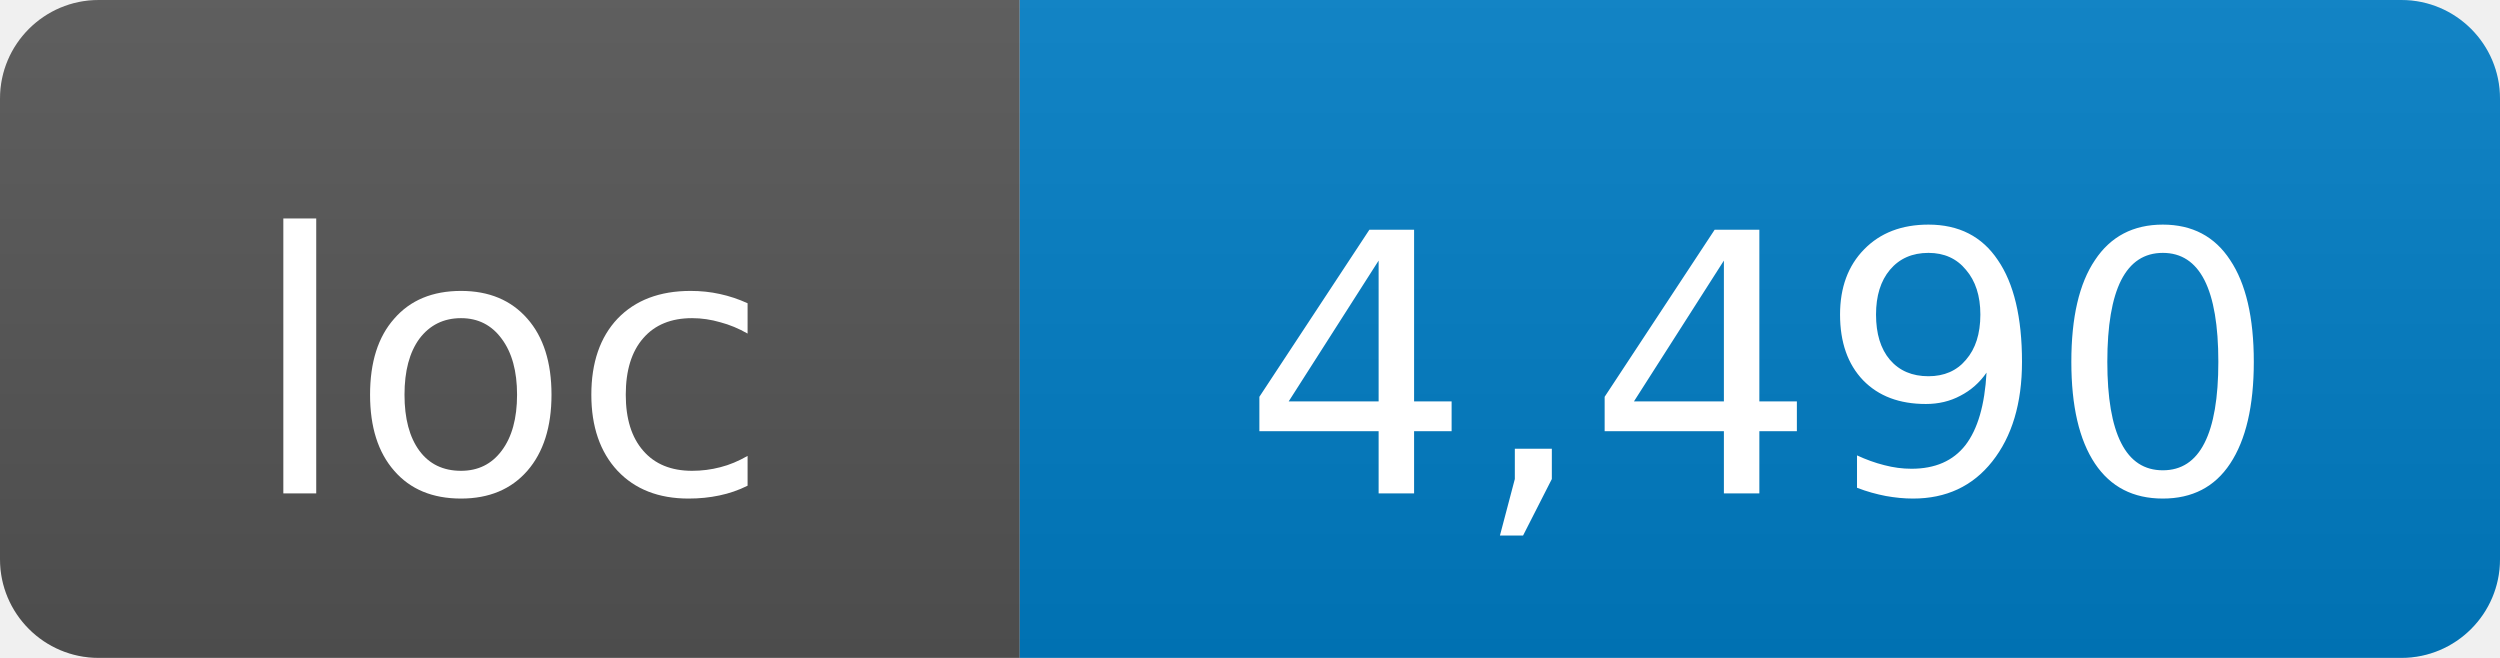
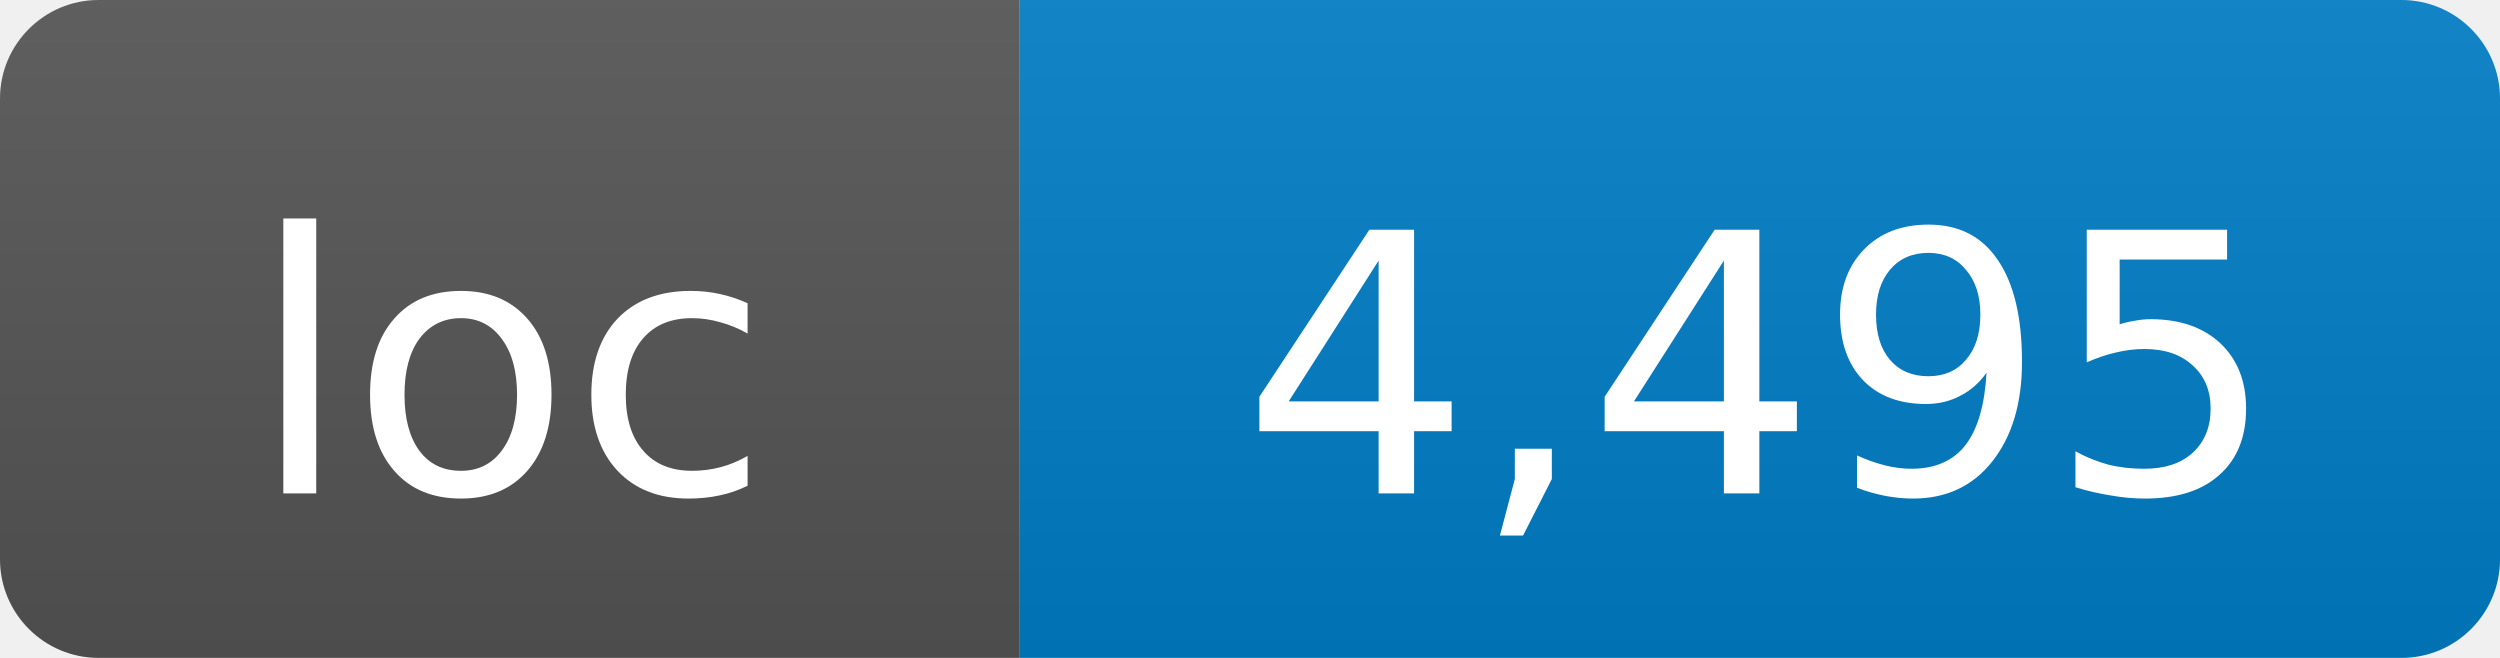
- <svg xmlns="http://www.w3.org/2000/svg" width="76" height="20" role="img" aria-label="loc: 4,490">
+ <svg xmlns="http://www.w3.org/2000/svg" width="76" height="20" role="img" aria-label="loc: 4,495">
  <linearGradient id="s" x2="0" y2="100%">
    <stop offset="0" stop-color="#bbb" stop-opacity=".1" />
    <stop offset="1" stop-opacity=".1" />
  </linearGradient>
  <clipPath id="r">
    <rect width="76" height="20" rx="3" fill="#fff" />
  </clipPath>
  <g clip-path="url(#r)">
    <rect width="31" height="20" fill="#555" />
    <rect x="31" width="45" height="20" fill="#007ec6" />
    <rect width="76" height="20" fill="url(#s)" />
  </g>
  <g fill="#fff" text-anchor="middle" font-family="DejaVu Sans,Verdana,Geneva,sans-serif" font-size="11">
    <text x="15.5" y="15">loc</text>
-     <text x="53.5" y="15">4,490</text>
+     <text x="53.5" y="15">4,495</text>
  </g>
</svg>
